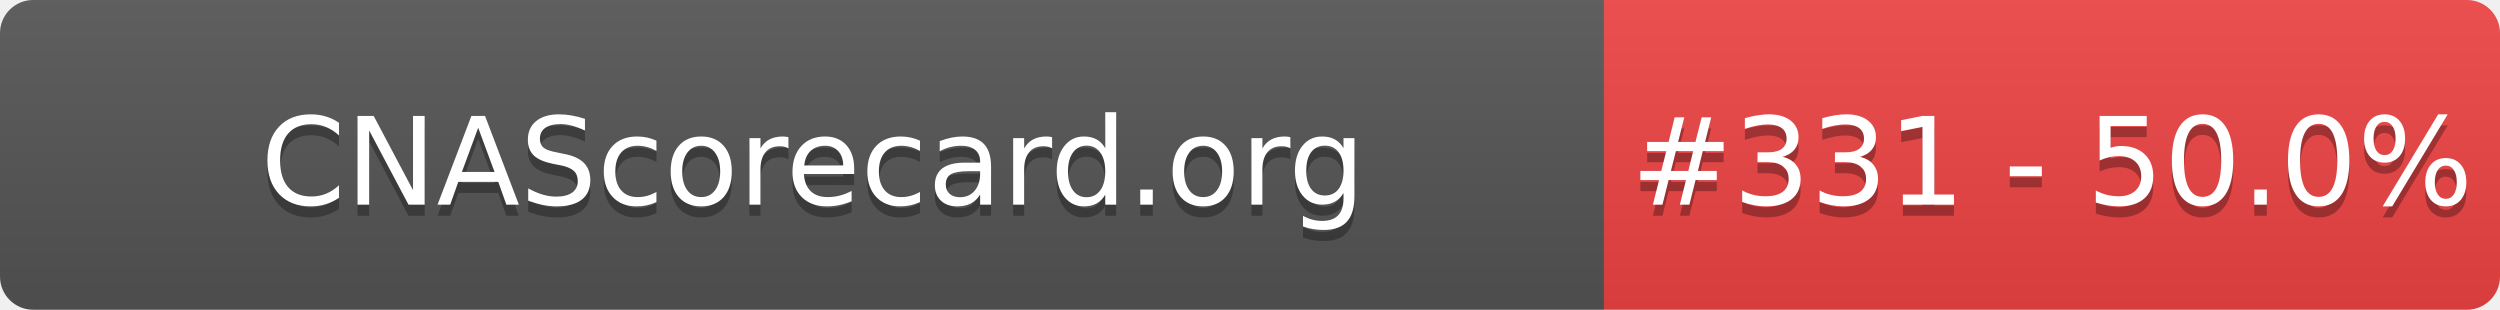
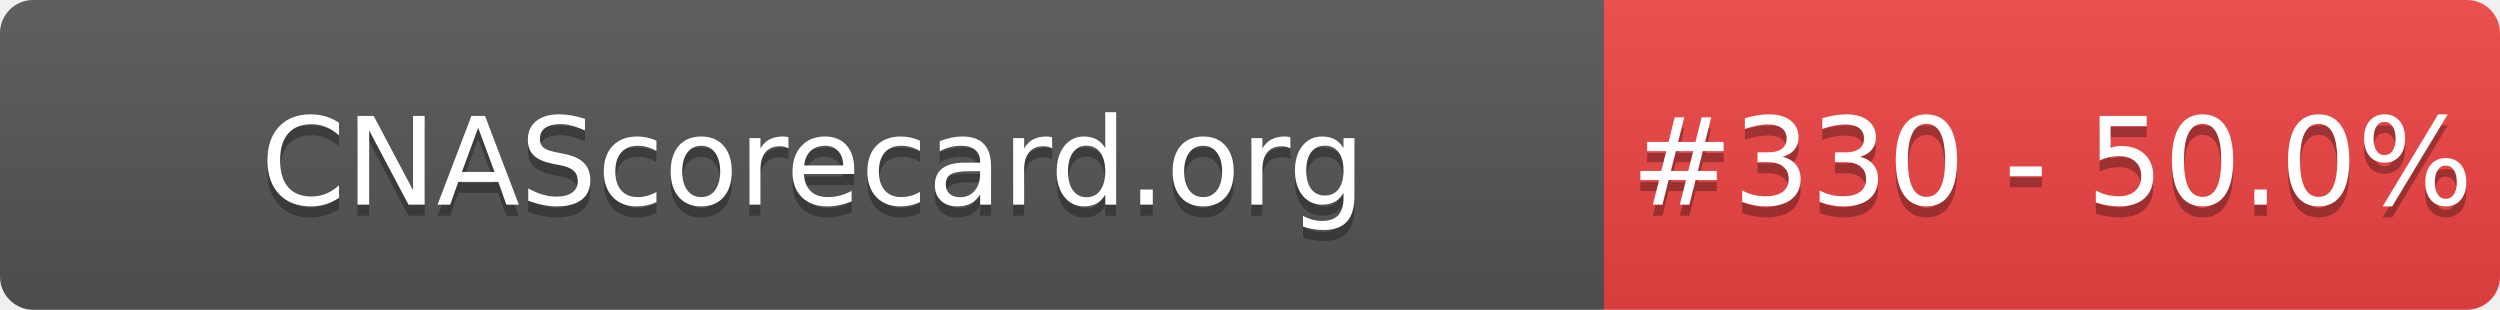
- <svg xmlns="http://www.w3.org/2000/svg" width="226" height="28" role="img" aria-label="CNAScorecard.org: #331 - 50.0%">
+ <svg xmlns="http://www.w3.org/2000/svg" width="226" height="28" role="img" aria-label="CNAScorecard.org: #330 - 50.0%">
  <linearGradient id="s" x2="0" y2="100%">
    <stop offset="0" stop-color="#bbb" stop-opacity=".1" />
    <stop offset="1" stop-opacity=".1" />
  </linearGradient>
  <clipPath id="r">
    <rect width="226" height="28" rx="3" fill="#fff" />
  </clipPath>
  <g clip-path="url(#r)">
    <rect width="145" height="28" fill="#555" />
    <rect x="145" width="81" height="28" fill="#EF4444" />
    <rect width="226" height="28" fill="url(#s)" />
  </g>
  <g fill="#fff" text-anchor="middle" font-family="Verdana,Geneva,DejaVu Sans,sans-serif" text-rendering="geometricPrecision" font-size="110">
    <text aria-hidden="true" x="735" y="195" fill="#010101" fill-opacity=".3" transform="scale(.1)" textLength="1350">CNAScorecard.org</text>
    <text x="735" y="185" transform="scale(.1)" fill="#fff" textLength="1350">CNAScorecard.org</text>
-     <text aria-hidden="true" x="1855" y="195" fill="#010101" fill-opacity=".3" transform="scale(.1)" textLength="660">#331 - 50.0%</text>
-     <text x="1855" y="185" transform="scale(.1)" fill="#fff" textLength="660">#331 - 50.0%</text>
+     <text aria-hidden="true" x="1855" y="195" fill="#010101" fill-opacity=".3" transform="scale(.1)" textLength="660">#330 - 50.0%</text>
+     <text x="1855" y="185" transform="scale(.1)" fill="#fff" textLength="660">#330 - 50.0%</text>
  </g>
</svg>
